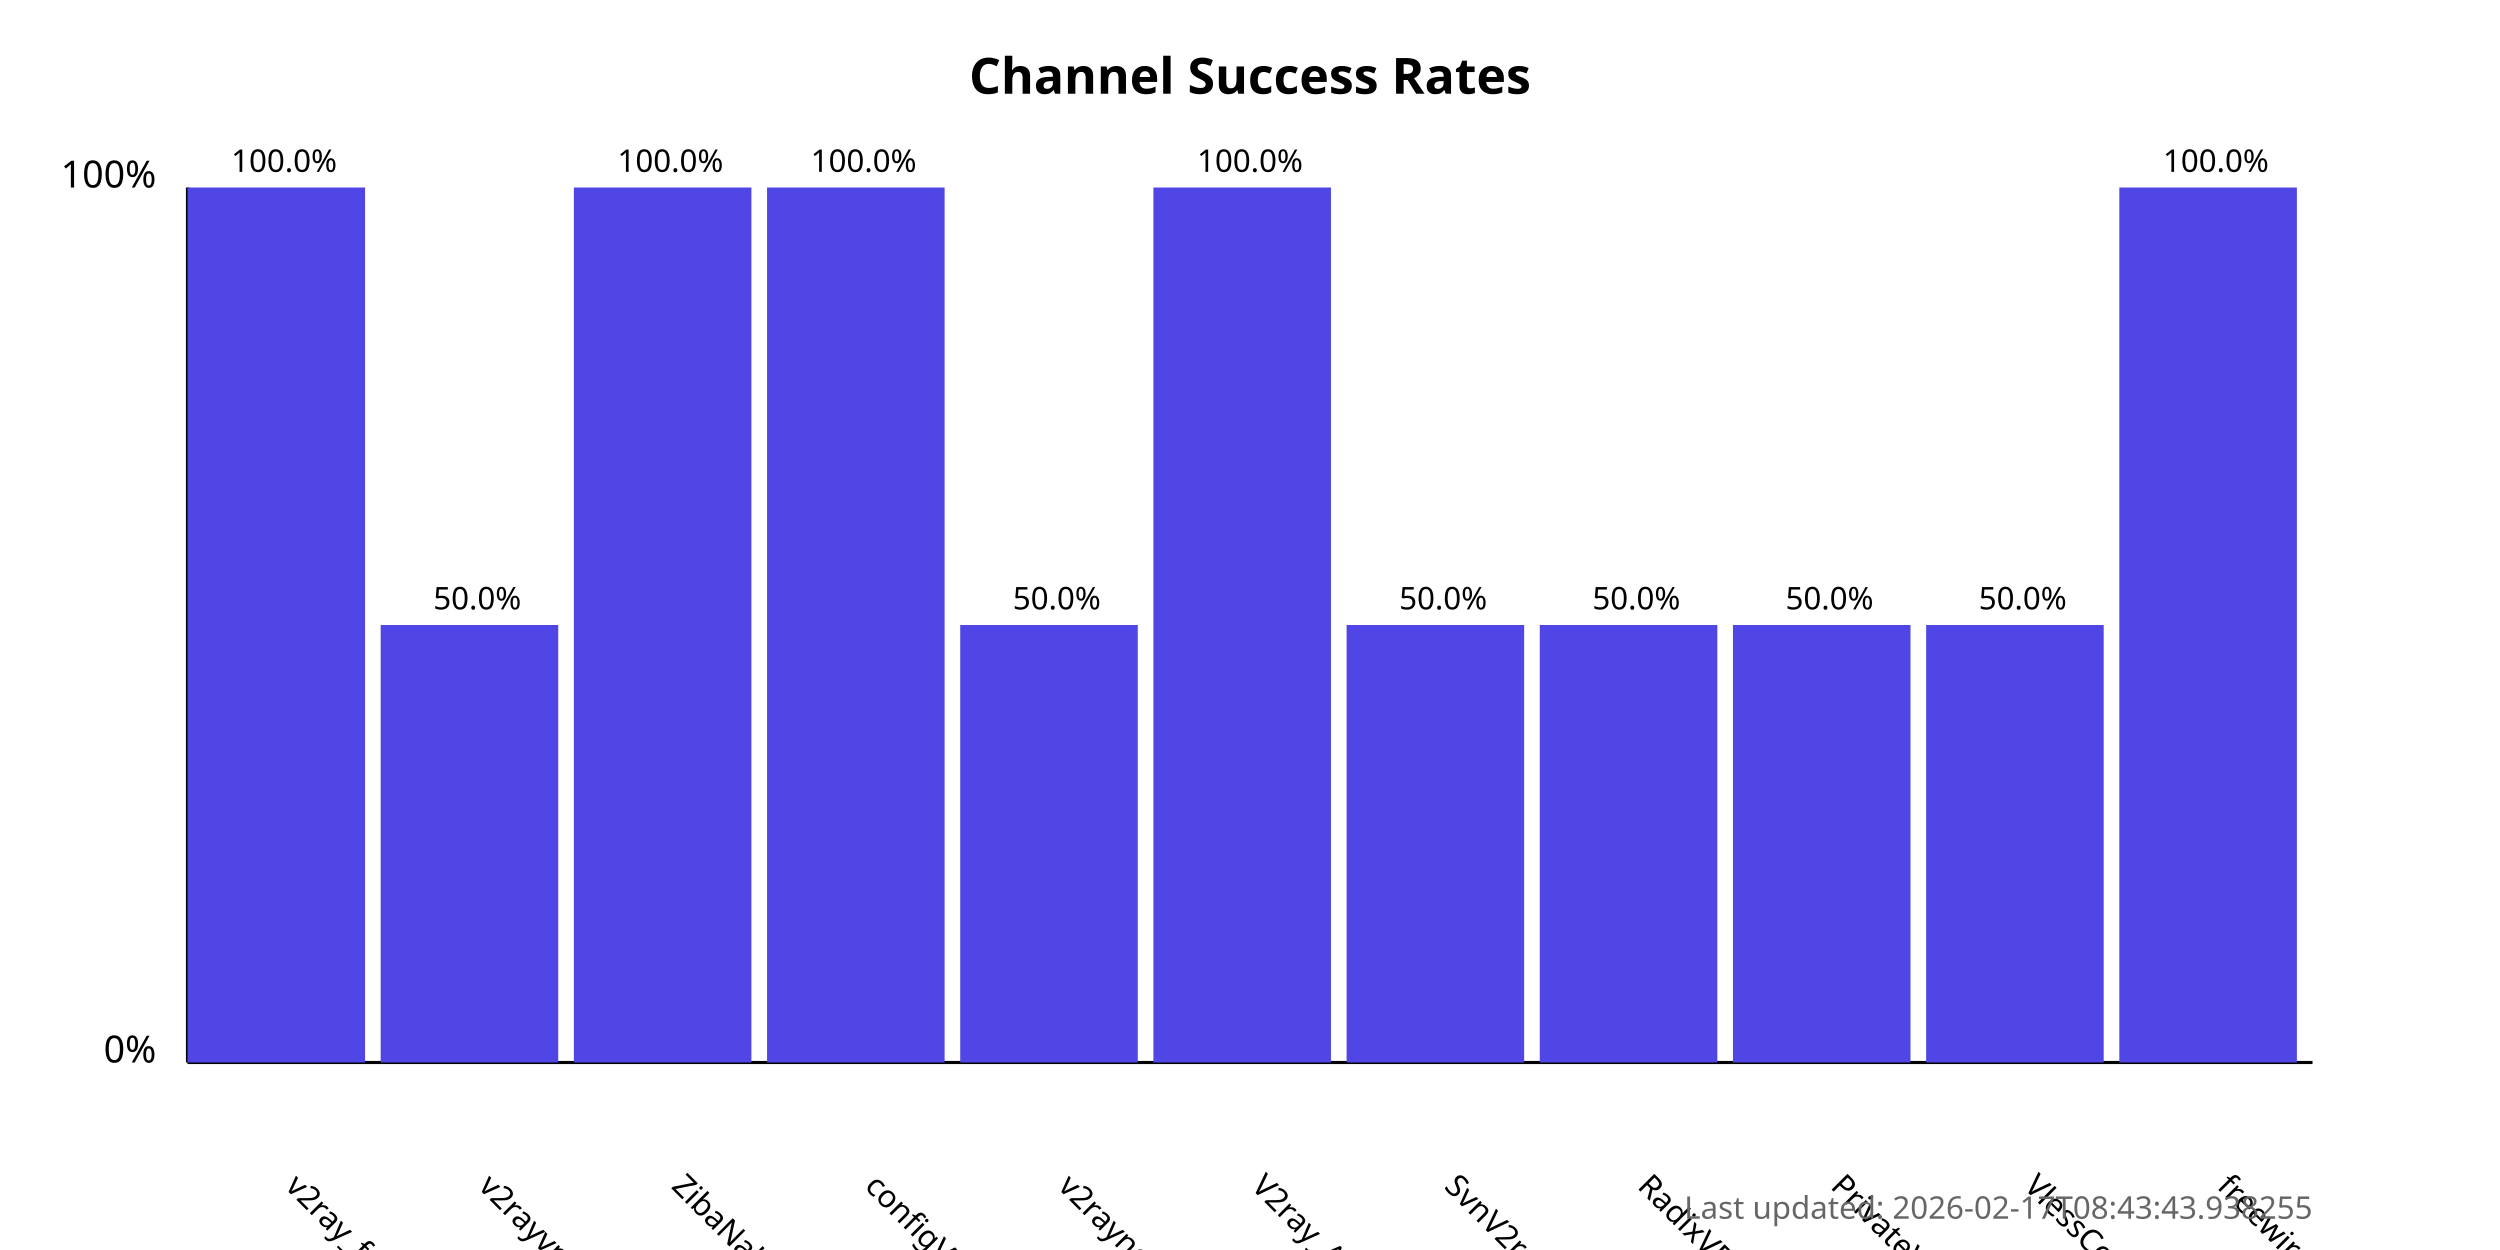
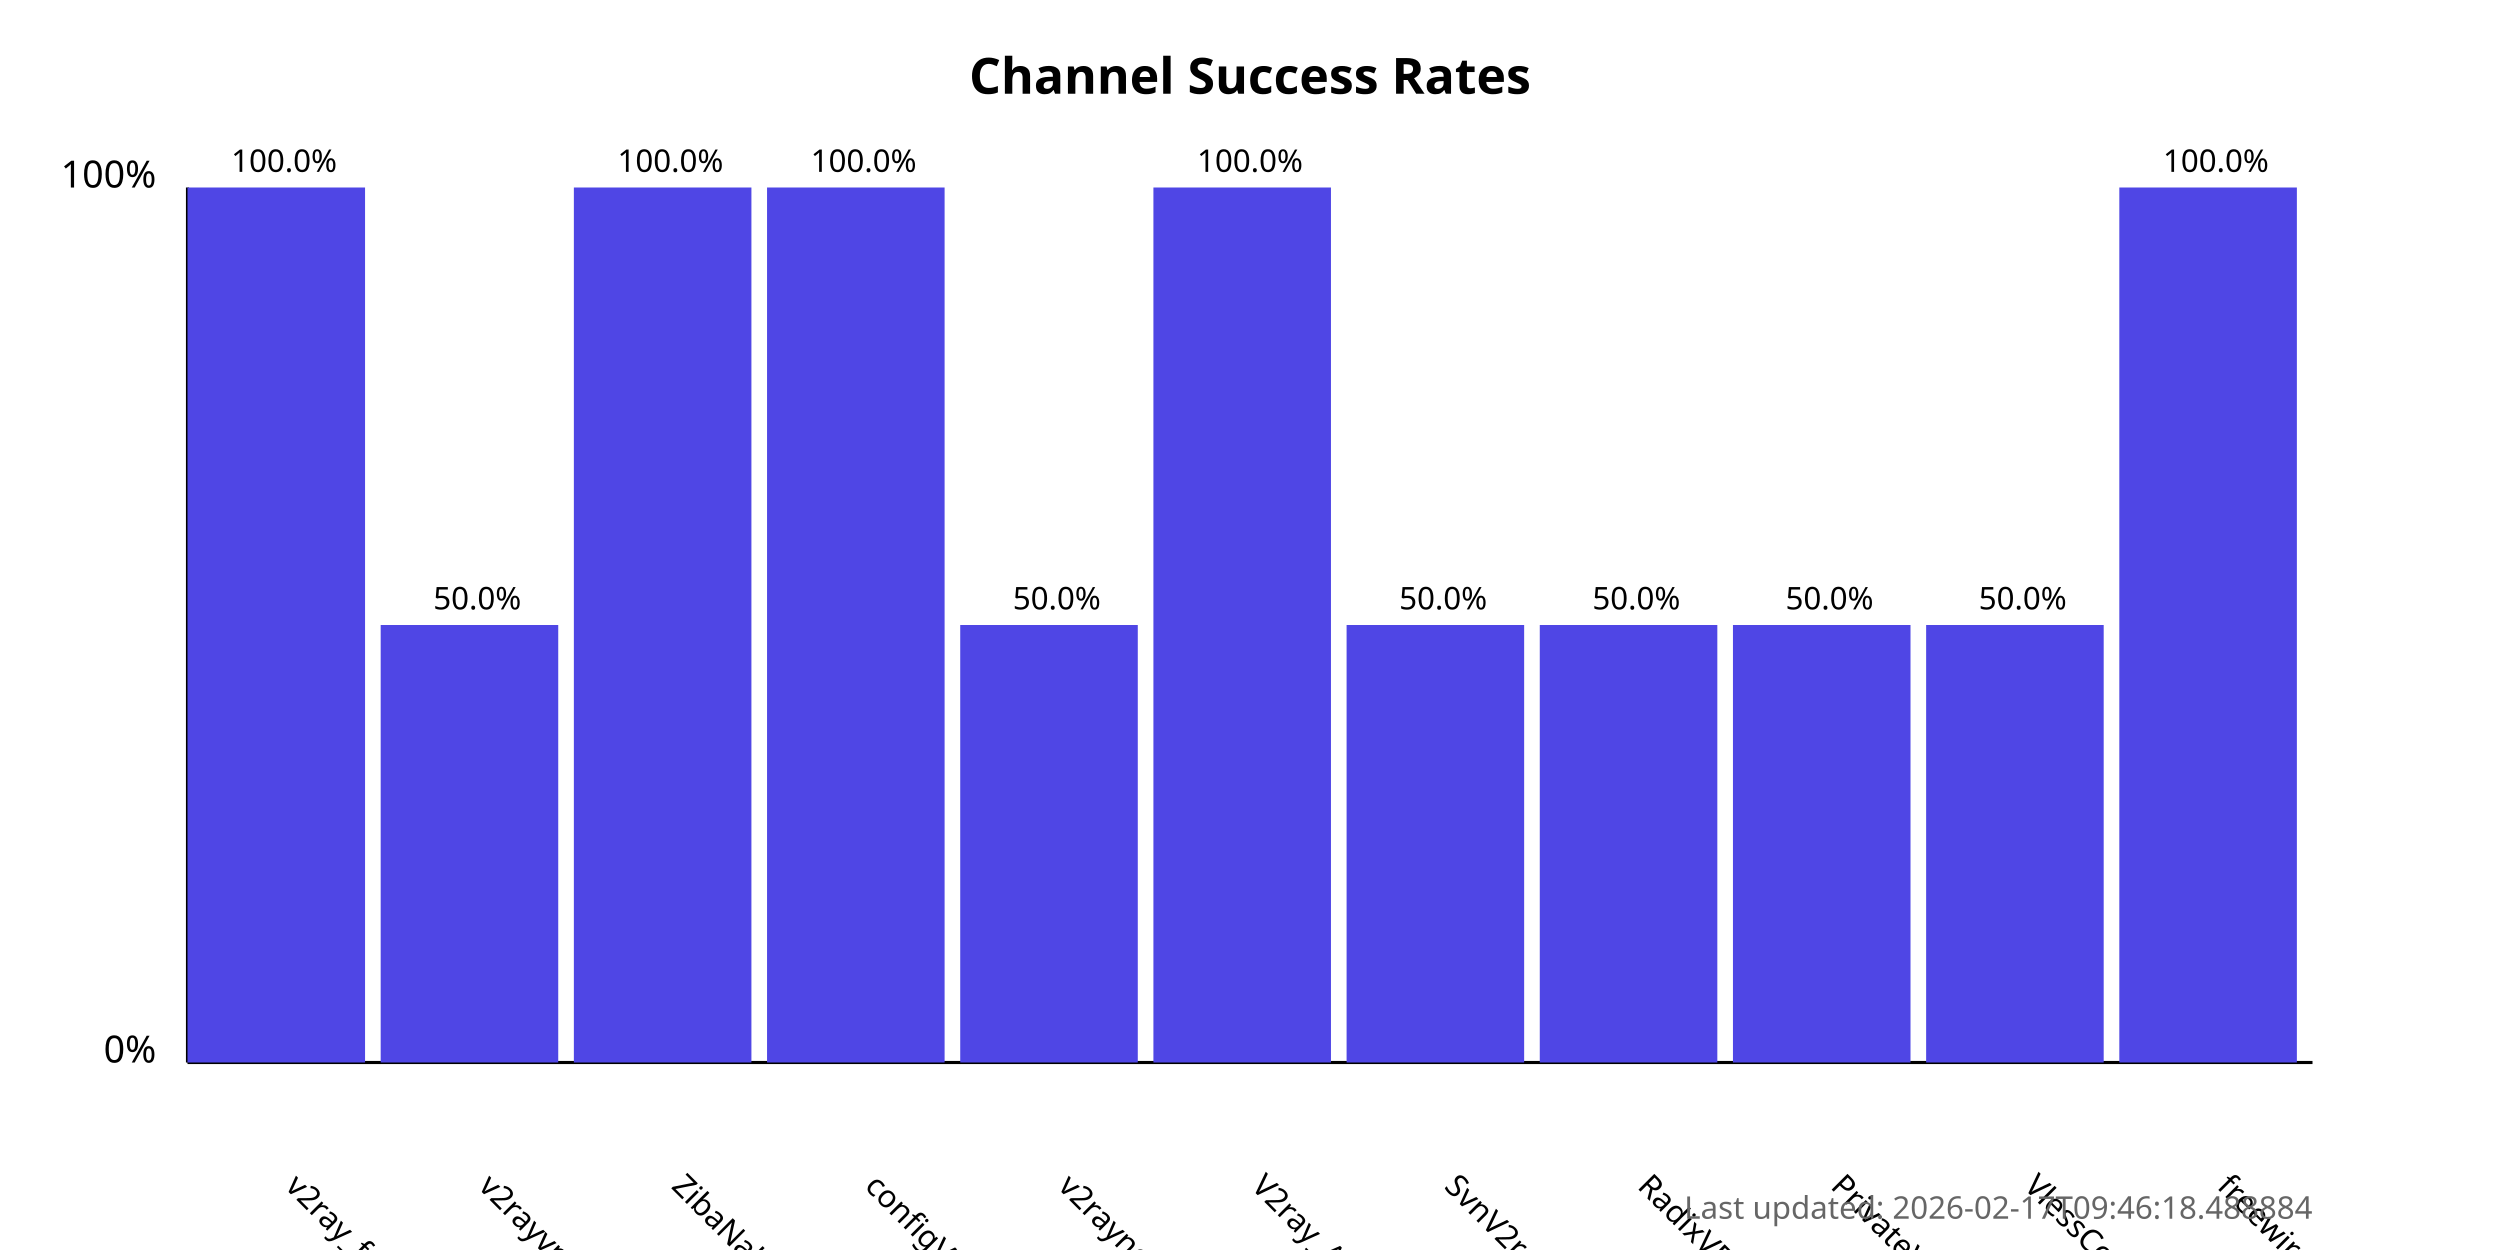
<svg xmlns="http://www.w3.org/2000/svg" width="800" height="400">
  <style>
            .chart-title { font: bold 16px sans-serif; }
            .axis-label { font: 12px sans-serif; }
            .tick-label { font: 10px sans-serif; }
            .bar { fill: #4f46e5; }
            .bar:hover { fill: #6366f1; }
            .timestamp { font: 10px sans-serif; fill: #666; }
        </style>
  <text x="400.0" y="30" text-anchor="middle" class="chart-title">
            Channel Success Rates
        </text>
  <line x1="60" y1="340" x2="60" y2="60" stroke="black" stroke-width="1" />
  <line x1="60" y1="340" x2="740" y2="340" stroke="black" stroke-width="1" />
  <text x="50" y="340" text-anchor="end" class="axis-label">0%</text>
  <text x="50" y="60" text-anchor="end" class="axis-label">100%</text>
  <g>
    <rect x="60" y="60.0" width="56.818" height="280.0" class="bar" />
    <text x="90.909" y="380" transform="rotate(45, 90.90909, 380)" text-anchor="start" class="tick-label">
                v2ray_free_conf
            </text>
    <text x="90.909" y="55.0" text-anchor="middle" class="tick-label">
                100.0%
            </text>
  </g>
  <g>
    <rect x="121.818" y="200.0" width="56.818" height="140.0" class="bar" />
    <text x="152.727" y="380" transform="rotate(45, 152.7273, 380)" text-anchor="start" class="tick-label">
                v2rayvpno
            </text>
    <text x="152.727" y="195.0" text-anchor="middle" class="tick-label">
                50.0%
            </text>
  </g>
  <g>
    <rect x="183.636" y="60.0" width="56.818" height="280.0" class="bar" />
    <text x="214.545" y="380" transform="rotate(45, 214.5455, 380)" text-anchor="start" class="tick-label">
                ZibaNabz
            </text>
    <text x="214.545" y="55.0" text-anchor="middle" class="tick-label">
                100.0%
            </text>
  </g>
  <g>
    <rect x="245.455" y="60.0" width="56.818" height="280.0" class="bar" />
    <text x="276.364" y="380" transform="rotate(45, 276.3636, 380)" text-anchor="start" class="tick-label">
                configV2rayForFree
            </text>
    <text x="276.364" y="55.0" text-anchor="middle" class="tick-label">
                100.0%
            </text>
  </g>
  <g>
    <rect x="307.273" y="200.0" width="56.818" height="140.0" class="bar" />
    <text x="338.182" y="380" transform="rotate(45, 338.1818, 380)" text-anchor="start" class="tick-label">
                v2rayngvpn
            </text>
    <text x="338.182" y="195.0" text-anchor="middle" class="tick-label">
                50.0%
            </text>
  </g>
  <g>
    <rect x="369.091" y="60.0" width="56.818" height="280.0" class="bar" />
    <text x="400.0" y="380" transform="rotate(45, 400.0, 380)" text-anchor="start" class="tick-label">
                V2ray_Alpha
            </text>
    <text x="400.0" y="55.0" text-anchor="middle" class="tick-label">
                100.0%
            </text>
  </g>
  <g>
    <rect x="430.909" y="200.0" width="56.818" height="140.0" class="bar" />
    <text x="461.818" y="380" transform="rotate(45, 461.8182, 380)" text-anchor="start" class="tick-label">
                SvnV2ray
            </text>
    <text x="461.818" y="195.0" text-anchor="middle" class="tick-label">
                50.0%
            </text>
  </g>
  <g>
    <rect x="492.727" y="200.0" width="56.818" height="140.0" class="bar" />
    <text x="523.636" y="380" transform="rotate(45, 523.6364, 380)" text-anchor="start" class="tick-label">
                RadixVPN
            </text>
    <text x="523.636" y="195.0" text-anchor="middle" class="tick-label">
                50.0%
            </text>
  </g>
  <g>
    <rect x="554.545" y="200.0" width="56.818" height="140.0" class="bar" />
    <text x="585.455" y="380" transform="rotate(45, 585.4545, 380)" text-anchor="start" class="tick-label">
                PrivateVPNs
            </text>
    <text x="585.455" y="195.0" text-anchor="middle" class="tick-label">
                50.0%
            </text>
  </g>
  <g>
    <rect x="616.364" y="200.0" width="56.818" height="140.0" class="bar" />
    <text x="647.273" y="380" transform="rotate(45, 647.2727, 380)" text-anchor="start" class="tick-label">
                VlessConfig
            </text>
    <text x="647.273" y="195.0" text-anchor="middle" class="tick-label">
                50.0%
            </text>
  </g>
  <g>
    <rect x="678.182" y="60.0" width="56.818" height="280.0" class="bar" />
    <text x="709.091" y="380" transform="rotate(45, 709.0909, 380)" text-anchor="start" class="tick-label">
                freewireguard
            </text>
    <text x="709.091" y="55.0" text-anchor="middle" class="tick-label">
                100.0%
            </text>
  </g>
  <text x="740" y="390" text-anchor="end" class="timestamp">
-             Last updated: 2026-02-17T08:43:43.938255
+             Last updated: 2026-02-17T09:46:18.488884
        </text>
</svg>
